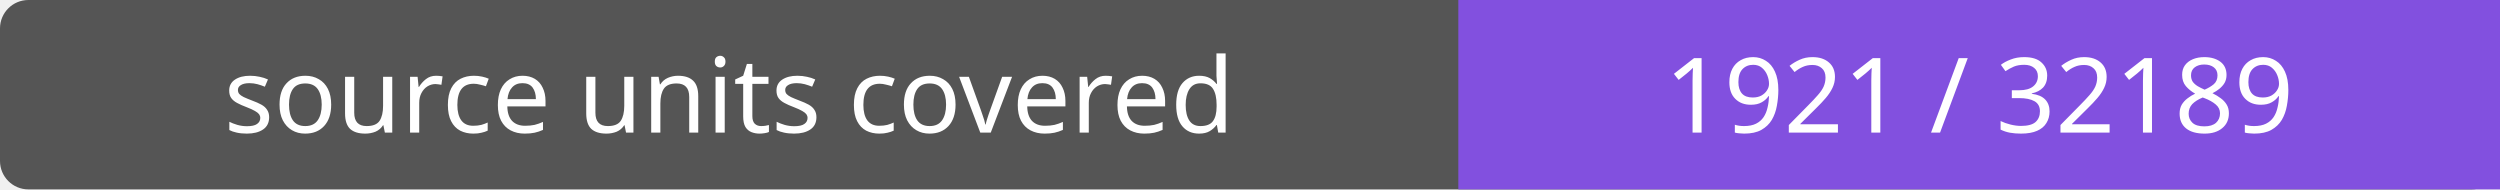
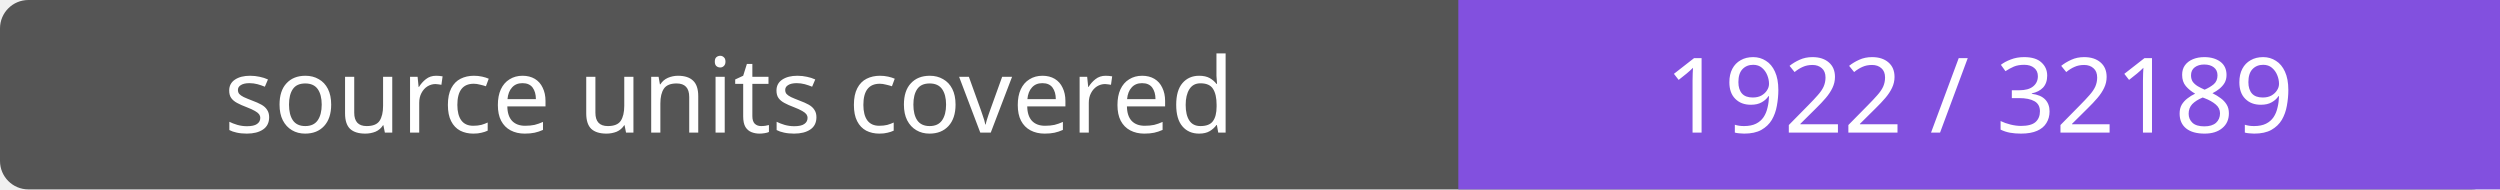
- <svg xmlns="http://www.w3.org/2000/svg" width="264" height="20" role="img" aria-label="source units covered: 1921 / 32189">
+ <svg xmlns="http://www.w3.org/2000/svg" width="264" height="20" role="img" aria-label="source units covered: 1922 / 32189">
  <rect width="264" height="20" rx="3" fill="#555" />
  <path fill="#8250df" d="M154 0h110v20H154z" />
  <g fill="#fff" text-anchor="middle" font-family="Verdana,sans-serif" font-size="11">
    <text x="77.0" y="14">source units covered</text>
-     <text x="209.0" y="14">1921 / 32189</text>
+     <text x="209.0" y="14">1922 / 32189</text>
  </g>
</svg>
